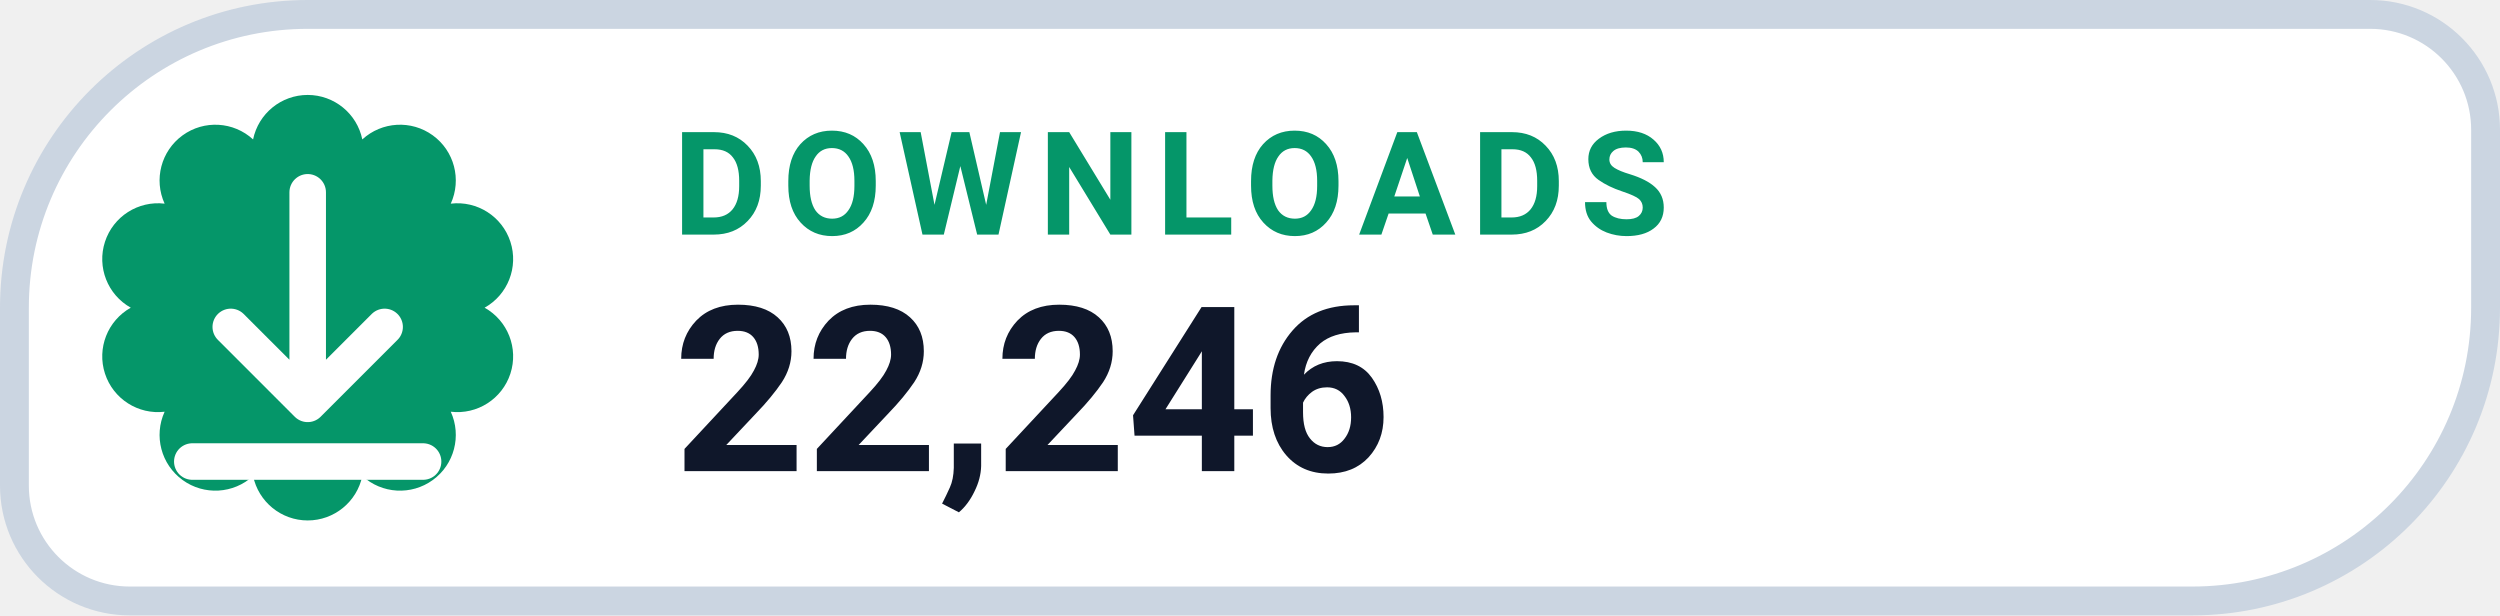
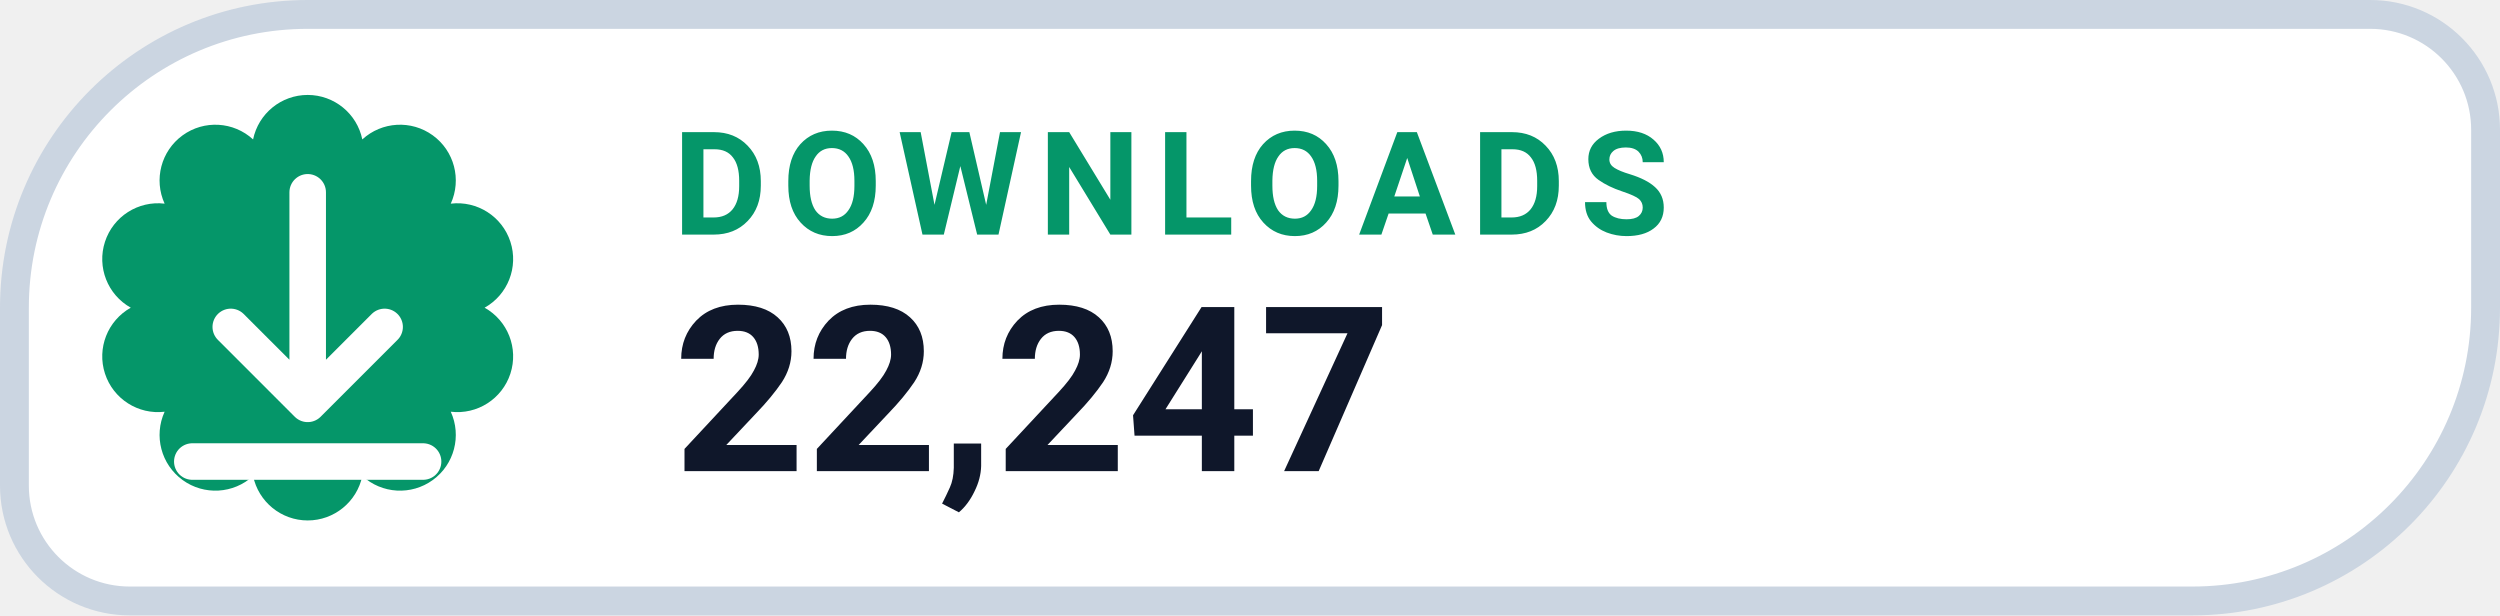
- <svg xmlns="http://www.w3.org/2000/svg" width="130" height="32" viewBox="0 0 130 32" role="img" aria-label="DOWNLOADS 22,246">
+ <svg xmlns="http://www.w3.org/2000/svg" width="130" height="32" viewBox="0 0 130 32" role="img" aria-label="DOWNLOADS 22,247">
  <path d="M 16.00 0.75 H 123.25 A 6.00 6.00 0 0 1 129.25 6.75 V 16.00 A 15.25 15.25 0 0 1 114.00 31.25 H 6.75 A 6.00 6.00 0 0 1 0.75 25.25 V 16.00 A 15.25 15.25 0 0 1 16.00 0.75 Z" fill="#FFFFFF" stroke="#CBD5E1" stroke-width="1.5" />
  <path d="M 13.16 7.25 A 2.90 2.90 0 0 1 18.84 7.25 A 2.90 2.90 0 0 1 23.44 10.59 A 2.90 2.90 0 0 1 25.20 16.00 A 2.90 2.90 0 0 1 23.44 21.41 A 2.90 2.90 0 0 1 18.84 24.75 A 2.90 2.90 0 0 1 13.16 24.75 A 2.90 2.90 0 0 1 8.56 21.41 A 2.90 2.90 0 0 1 6.80 16.00 A 2.90 2.90 0 0 1 8.56 10.59 A 2.90 2.90 0 0 1 13.16 7.25 Z" fill="#059669" />
  <g transform="translate(16 16)" style="color:#FFFFFF;">
    <path d="M0 -6 v11 m0 0 l4 -4 m-4 4 l-4 -4 M-6 8 h12" fill="none" stroke="currentColor" stroke-width="1.9" stroke-linecap="round" stroke-linejoin="round" />
  </g>
  <text x="35" y="12.2" fill="#059669" font-family="-apple-system,BlinkMacSystemFont,'Segoe UI',Roboto,Helvetica,Arial,sans-serif" font-size="7.5" font-weight="700" letter-spacing=".8">DOWNLOADS</text>
-   <text x="35" y="24.5" fill="#0F172A" font-family="-apple-system,BlinkMacSystemFont,'Segoe UI',Roboto,Helvetica,Arial,sans-serif" font-size="12" font-weight="750">22,246</text>
+   <text x="35" y="24.5" fill="#0F172A" font-family="-apple-system,BlinkMacSystemFont,'Segoe UI',Roboto,Helvetica,Arial,sans-serif" font-size="12" font-weight="750">22,247</text>
</svg>
